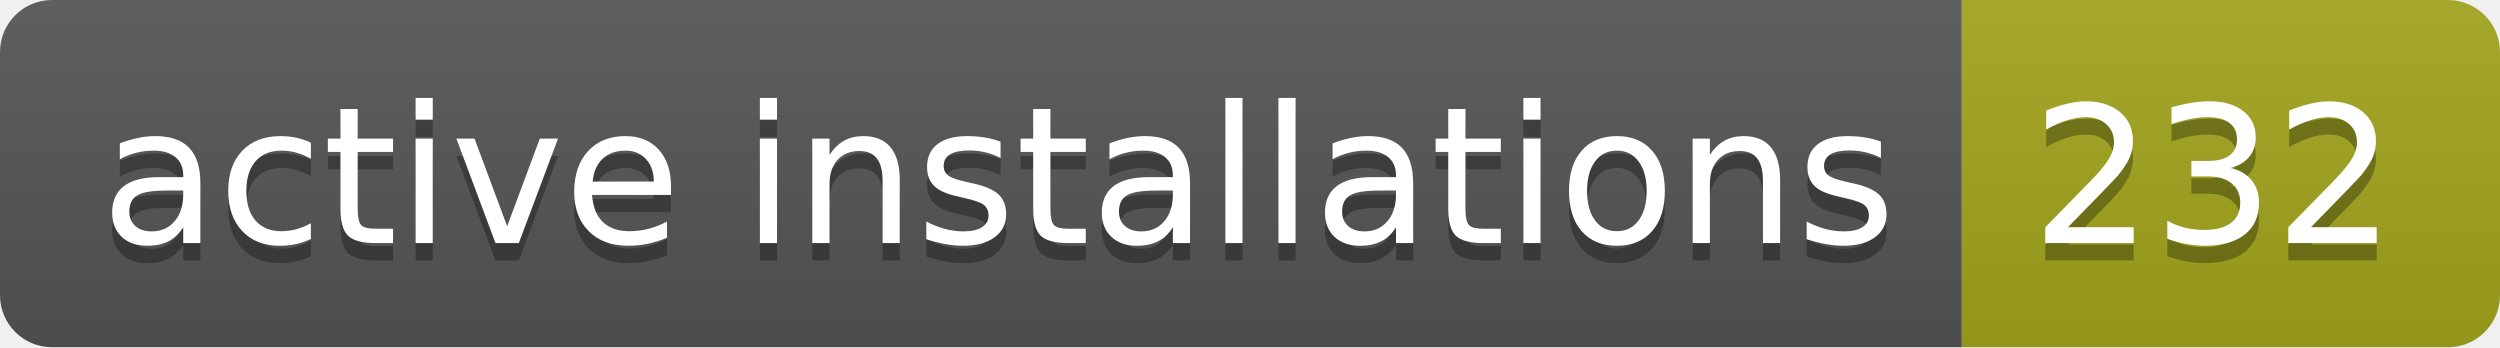
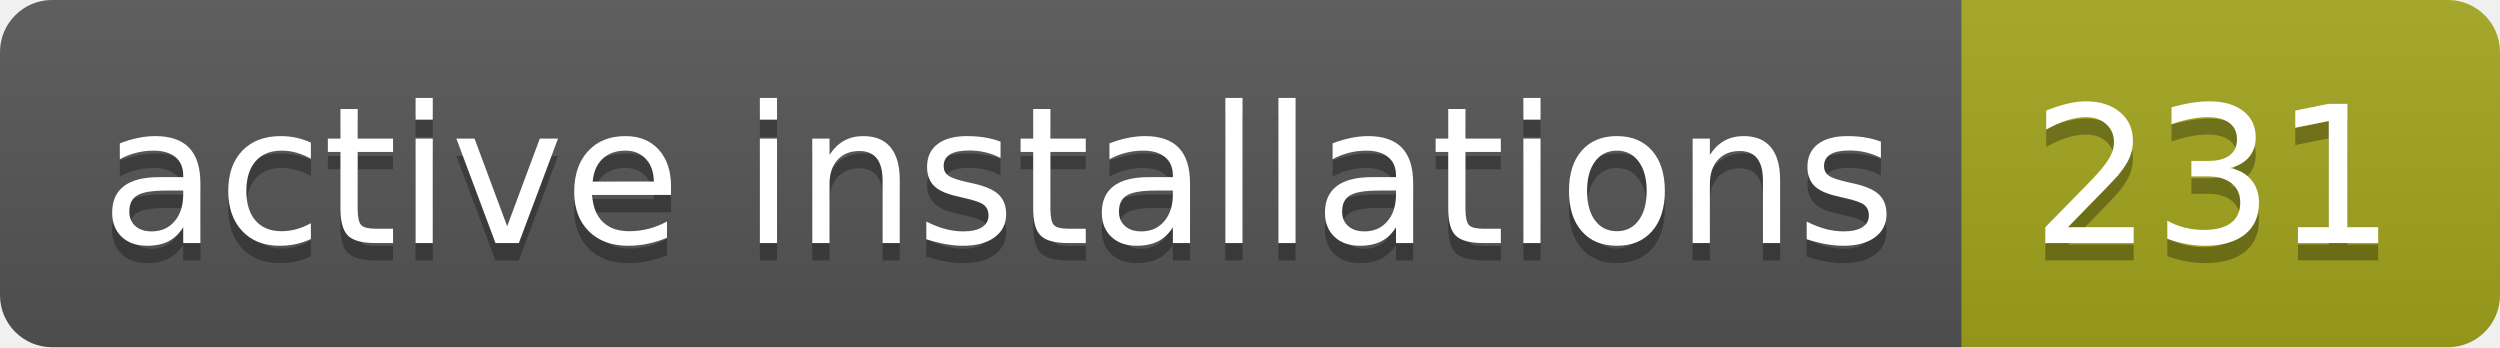
- <svg xmlns="http://www.w3.org/2000/svg" width="144" height="20" role="img" aria-label="active installations: 232">
+ <svg xmlns="http://www.w3.org/2000/svg" width="144" height="20" role="img" aria-label="active installations: 231">
  <linearGradient id="s" x2="0" y2="100%">
    <stop offset="0" stop-color="#bbb" stop-opacity=".1" />
    <stop offset="1" stop-opacity=".1" />
  </linearGradient>
  <clipPath id="r">
    <rect width="144" height="20" rx="3" fill="#fff" />
  </clipPath>
  <g clip-path="url(#r)">
    <rect width="113" height="20" fill="#555" />
    <rect x="113" width="31" height="20" fill="#a4a61d" />
    <rect width="144" height="20" fill="url(#s)" />
  </g>
  <g fill="#fff" text-anchor="middle" font-family="Verdana,Geneva,DejaVu Sans,sans-serif" text-rendering="geometricPrecision" font-size="110">
    <text aria-hidden="true" x="575" y="150" fill="#010101" fill-opacity=".3" transform="scale(.1)" textLength="1030">active installations</text>
    <text x="575" y="140" transform="scale(.1)" fill="#fff" textLength="1030">active installations</text>
-     <text aria-hidden="true" x="1275" y="150" fill="#010101" fill-opacity=".3" transform="scale(.1)" textLength="210">232</text>
-     <text x="1275" y="140" transform="scale(.1)" fill="#fff" textLength="210">232</text>
+     <text aria-hidden="true" x="1275" y="150" fill="#010101" fill-opacity=".3" transform="scale(.1)" textLength="210">231</text>
+     <text x="1275" y="140" transform="scale(.1)" fill="#fff" textLength="210">231</text>
  </g>
</svg>
